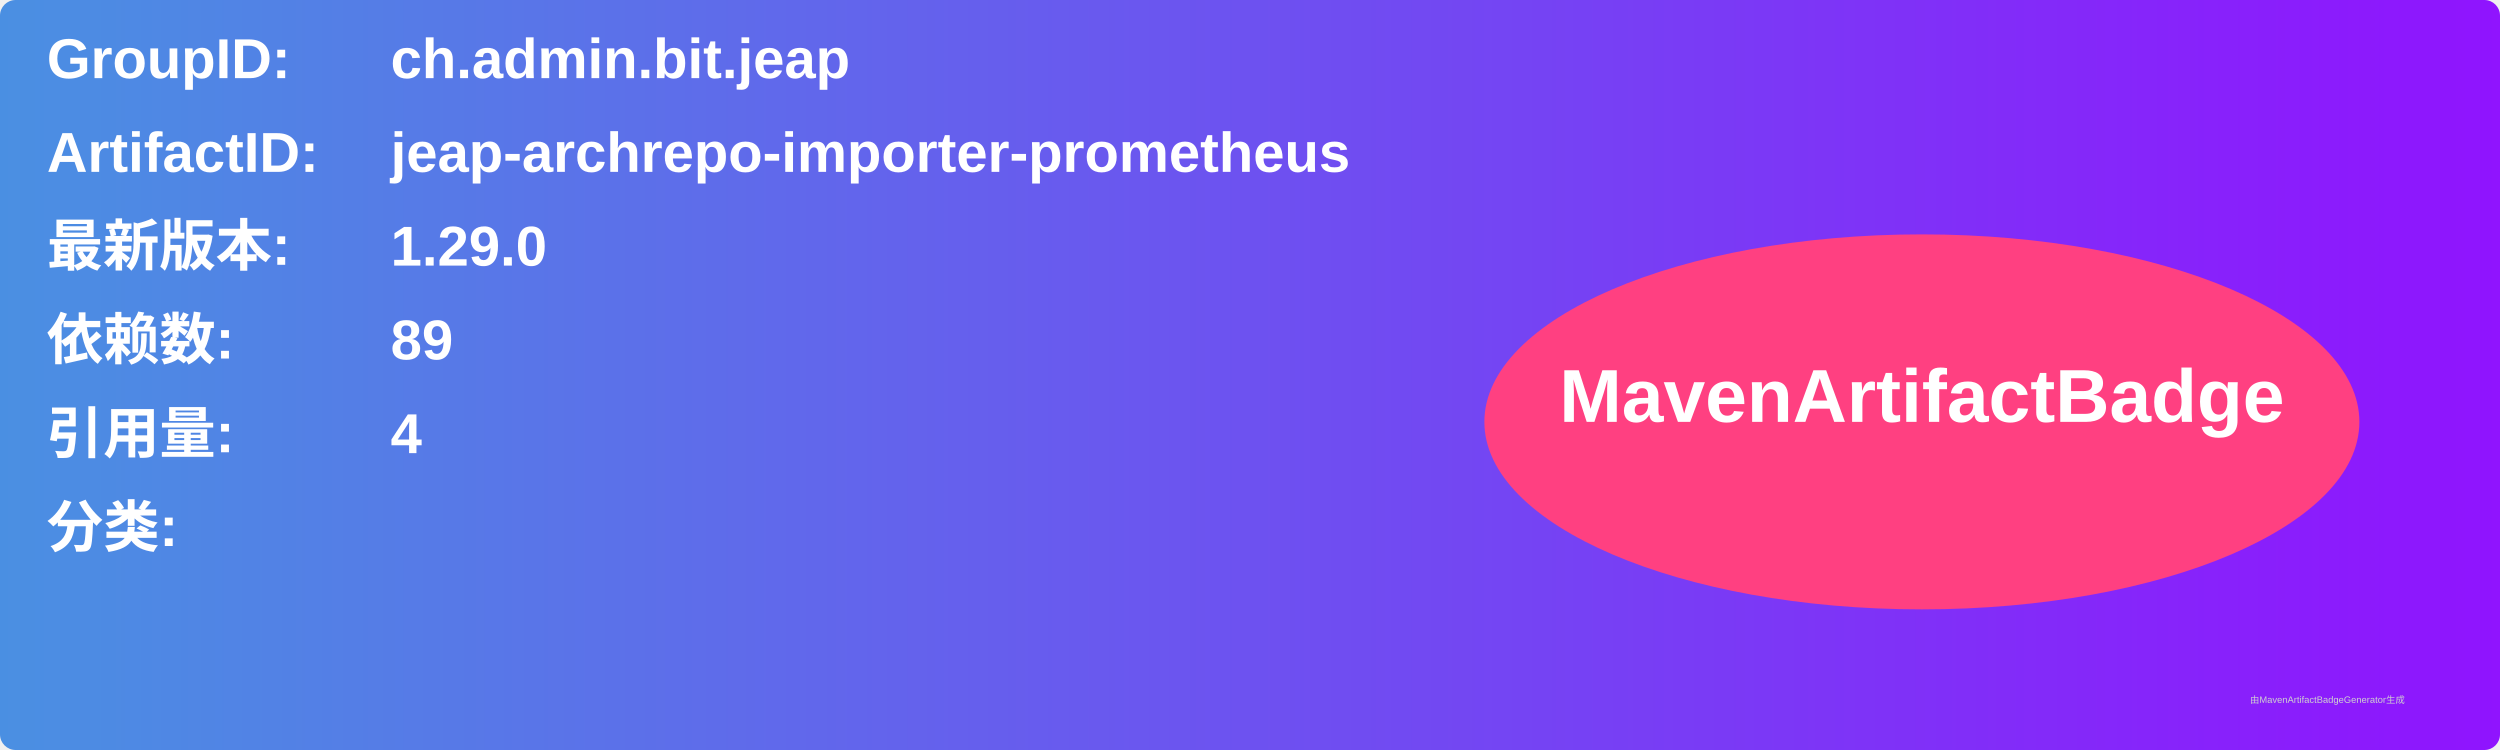
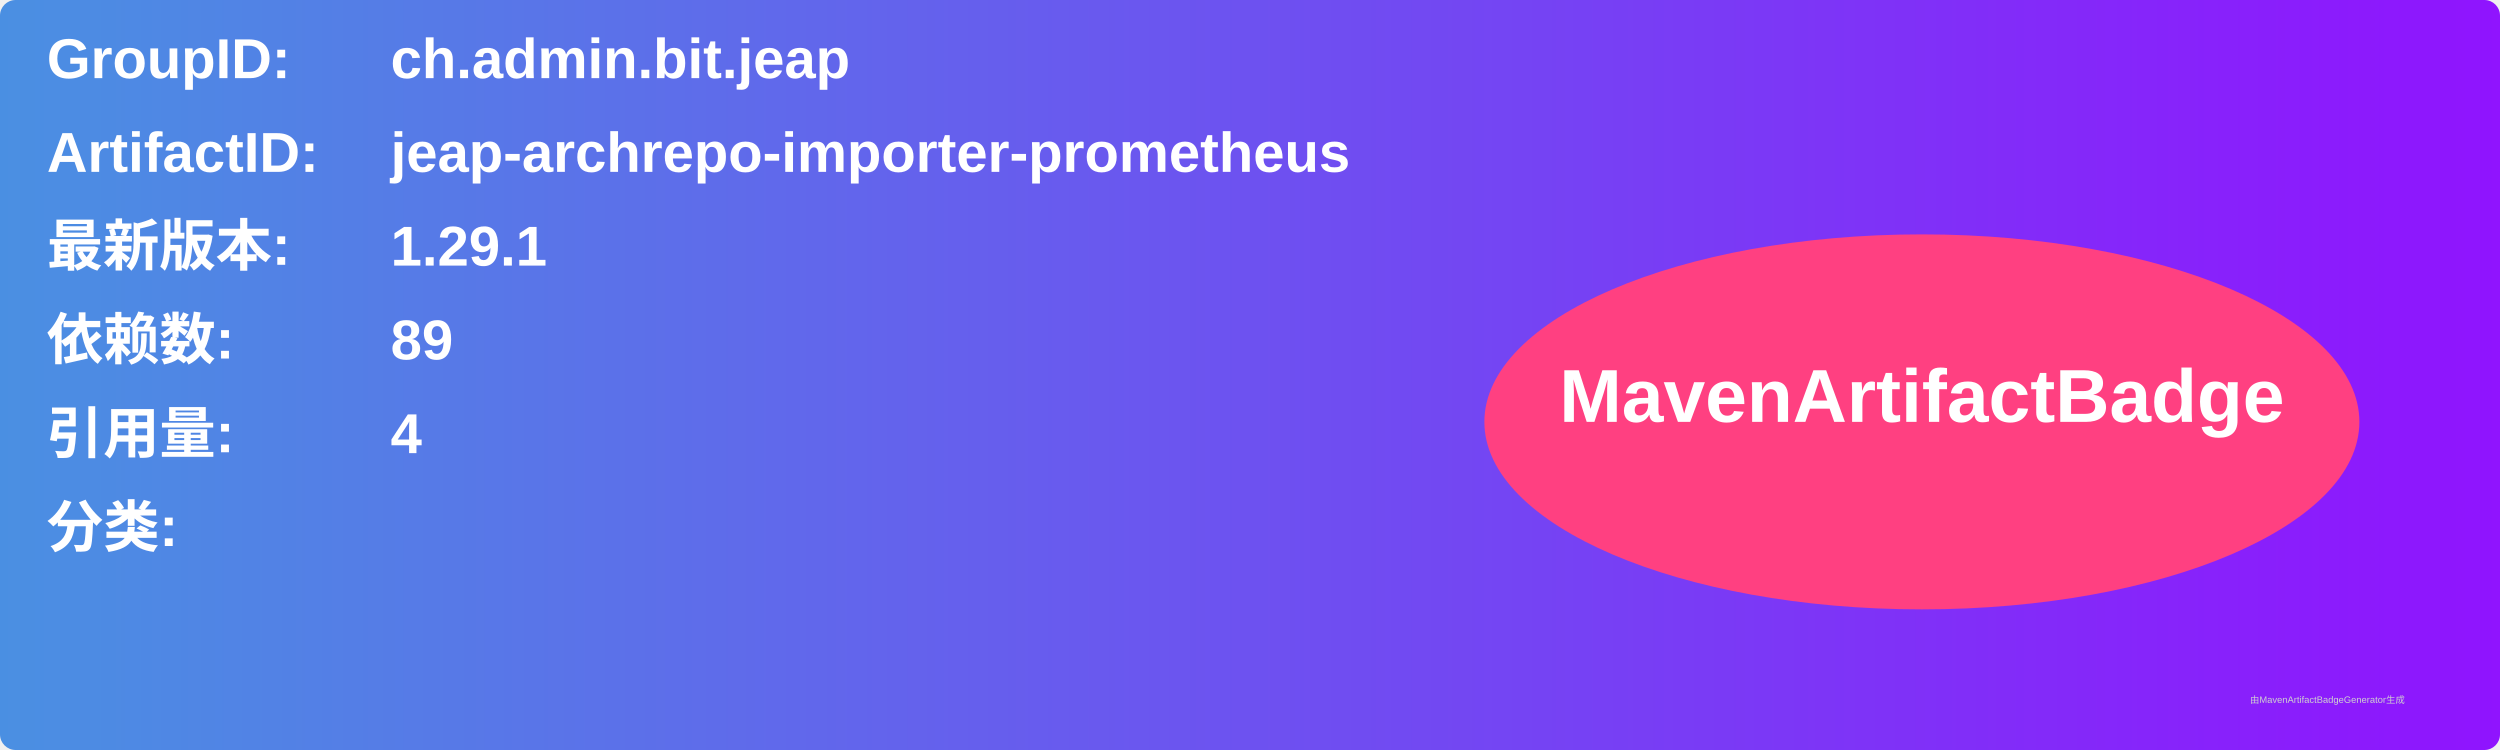
<svg xmlns="http://www.w3.org/2000/svg" width="800" height="240" viewBox="0 0 800 240">
  <linearGradient id="grad" x1="0%" y1="0%" x2="100%" y2="0%">
    <stop offset="0%" stop-color="#4a90e2" />
    <stop offset="100%" stop-color="#9013fe" />
  </linearGradient>
  <rect width="100%" height="100%" rx="5" ry="5" fill="url(#grad)" />
  <g transform="translate(15, 15)">
    <text x="0" y="10" font-family="Arial" font-size="18" fill="white" font-weight="bold" width="260">GroupID:</text>
    <text x="110" y="10" font-family="Arial" font-size="18" fill="white" font-weight="bold" width="460">ch.admin.bit.jeap</text>
    <text x="0" y="40" font-family="Arial" font-size="18" fill="white" font-weight="bold" width="260">ArtifactID:</text>
    <text x="110" y="40" font-family="Arial" font-size="18" fill="white" font-weight="bold" width="460">jeap-archrepo-importer-prometheus</text>
    <text x="0" y="70" font-family="Arial" font-size="18" fill="white" font-weight="bold">最新版本:</text>
    <text x="110" y="70" font-family="Arial" font-size="18" fill="white" font-weight="bold">
-       <tspan font-weight="bold">1.29.0</tspan>
+       <tspan font-weight="bold">1.29.1</tspan>
    </text>
    <text x="0" y="100" font-family="Arial" font-size="18" fill="white" font-weight="bold">依赖数: </text>
    <text x="110" y="100" font-family="Arial" font-size="18" fill="white">
      <tspan font-weight="bold">89</tspan>
    </text>
    <text x="0" y="130" font-family="Arial" font-size="18" fill="white" font-weight="bold">引用量: </text>
    <text x="110" y="130" font-family="Arial" font-size="18" fill="white">
      <tspan font-weight="bold">4</tspan>
    </text>
    <text x="0" y="160" font-family="Arial" font-size="18" fill="white" font-weight="bold">分类:</text>
    <text x="10" y="190" font-family="Arial" font-size="10" fill="white">
      <tspan font-weight="bold" />
    </text>
    <ellipse cx="600" cy="120" rx="140" ry="60" fill="#ff4081" />
    <text x="600" y="120" text-anchor="middle" font-family="Arial" font-size="24" fill="white" font-weight="bold">MavenArtifactBadge</text>
  </g>
  <text x="720" y="225" font-family="Arial" font-size="3" fill="#d0d0d0">由MavenArtifactBadgeGenerator生成</text>
</svg>
